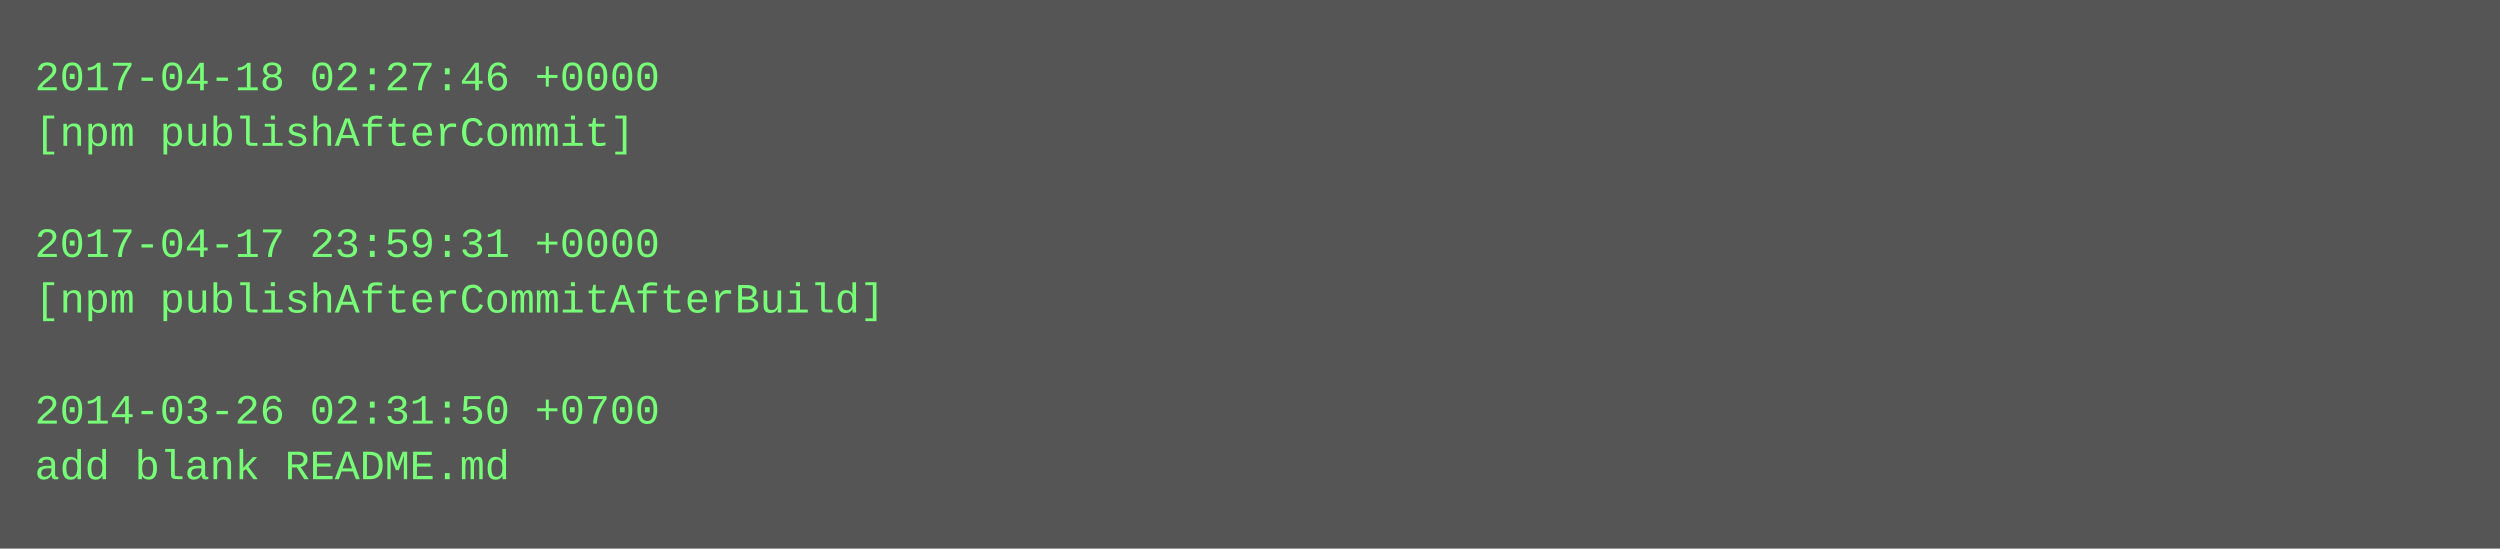
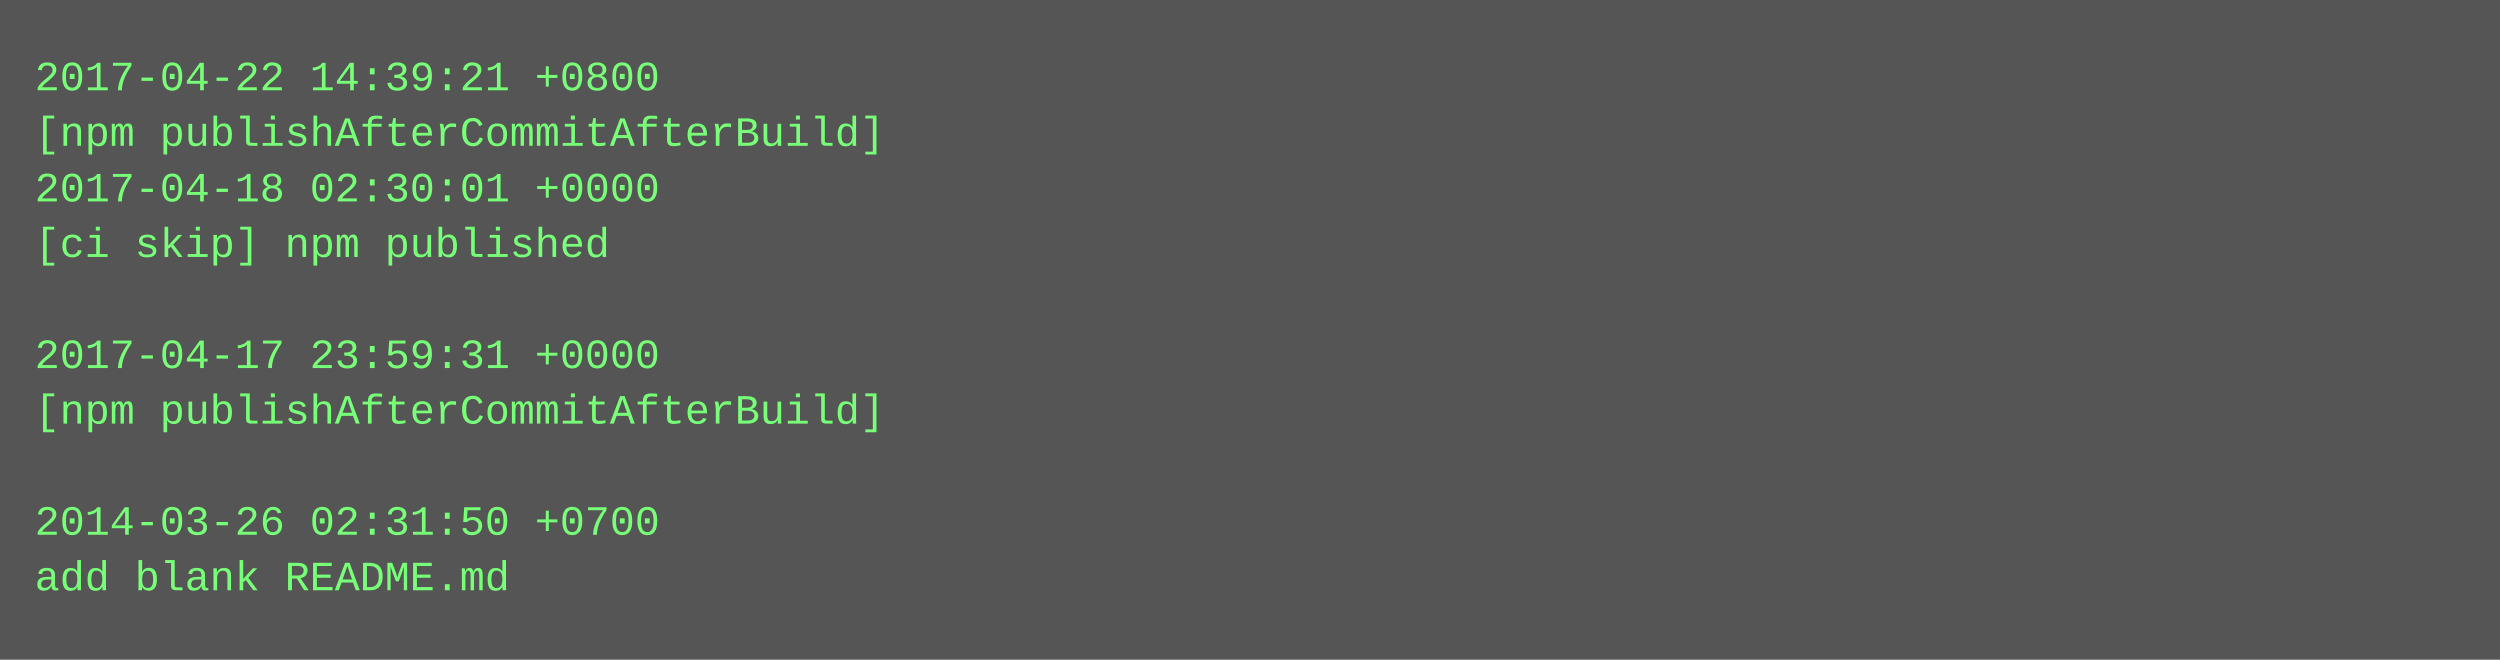
- <svg xmlns="http://www.w3.org/2000/svg" height="158" width="720">
-   <rect height="158" fill="#555" width="720" />
+ <svg xmlns="http://www.w3.org/2000/svg" height="190" width="720">
+   <rect height="190" fill="#555" width="720" />
  <text fill="#7f7" font-family="Courier New" font-size="12" xml:space="preserve">
-     <tspan x="10" y="26">2017-04-18 02:27:46 +0000</tspan>
-     <tspan x="10" y="42">[npm publishAfterCommit]</tspan>
-     <tspan x="10" y="58" />
-     <tspan x="10" y="74">2017-04-17 23:59:31 +0000</tspan>
-     <tspan x="10" y="90">[npm publishAfterCommitAfterBuild]</tspan>
-     <tspan x="10" y="106" />
-     <tspan x="10" y="122">2014-03-26 02:31:50 +0700</tspan>
-     <tspan x="10" y="138">add blank README.md</tspan>
+     <tspan x="10" y="26">2017-04-22 14:39:21 +0800</tspan>
+     <tspan x="10" y="42">[npm publishAfterCommitAfterBuild]</tspan>
+     <tspan x="10" y="58">2017-04-18 02:30:01 +0000</tspan>
+     <tspan x="10" y="74">[ci skip] npm published</tspan>
+     <tspan x="10" y="90" />
+     <tspan x="10" y="106">2017-04-17 23:59:31 +0000</tspan>
+     <tspan x="10" y="122">[npm publishAfterCommitAfterBuild]</tspan>
+     <tspan x="10" y="138" />
+     <tspan x="10" y="154">2014-03-26 02:31:50 +0700</tspan>
+     <tspan x="10" y="170">add blank README.md</tspan>
  </text>
</svg>
